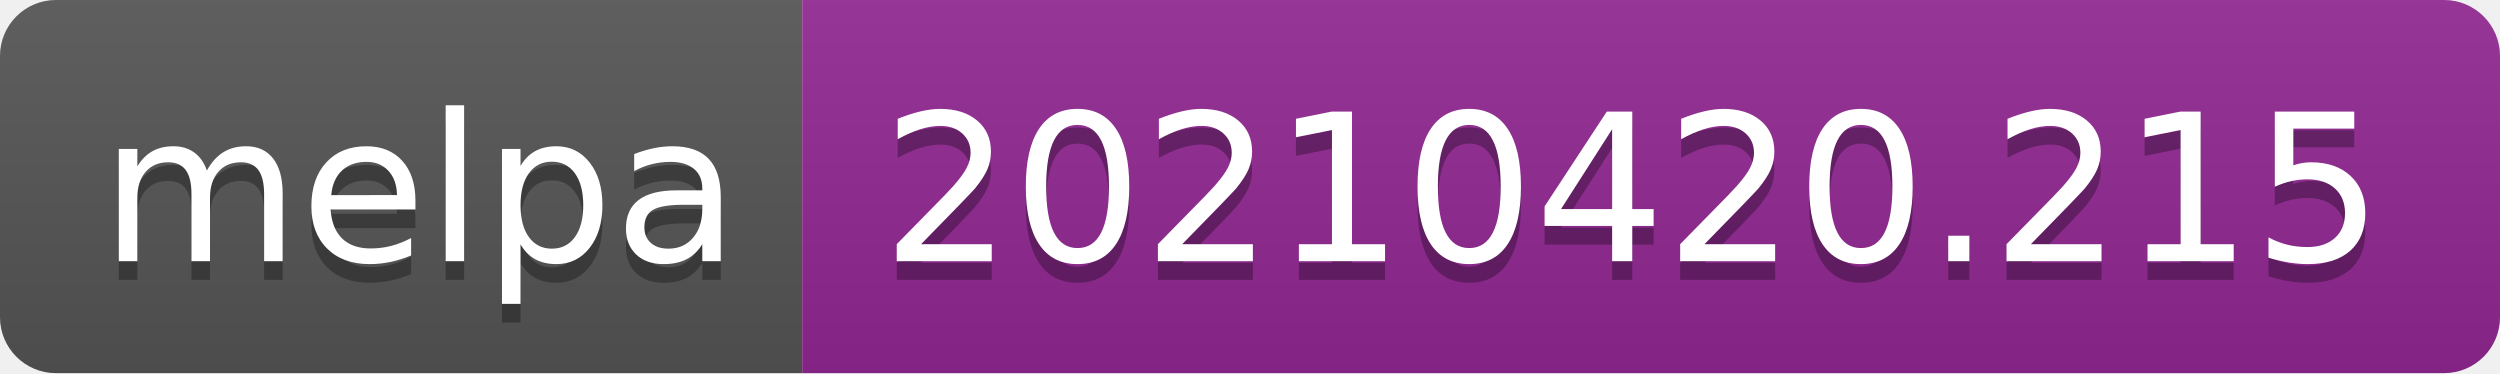
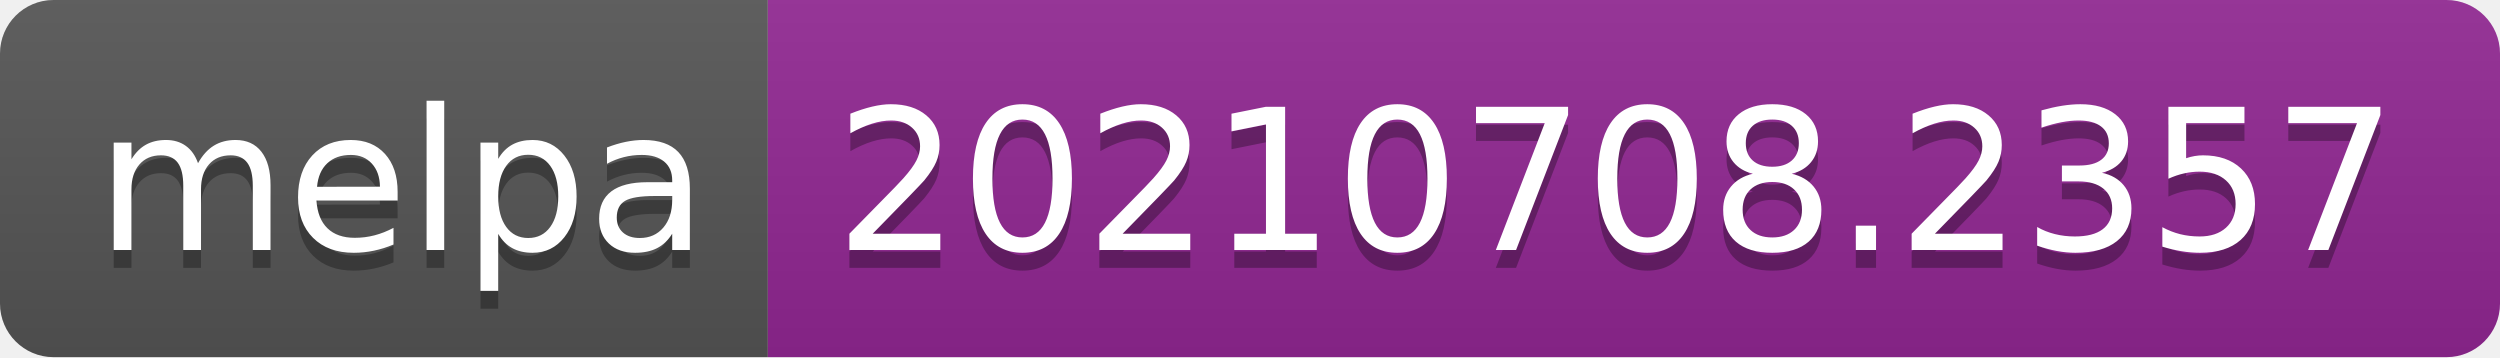
- <svg xmlns="http://www.w3.org/2000/svg" width="134" height="20" role="img" aria-label="melpa: 20210420.215">
+ <svg xmlns="http://www.w3.org/2000/svg" width="140" height="20" role="img" aria-label="melpa: 20210708.2357">
  <linearGradient id="s" x2="0" y2="100%">
    <stop offset="0" stop-color="#bbb" stop-opacity=".1" />
    <stop offset="1" stop-opacity=".1" />
  </linearGradient>
  <clipPath id="r">
-     <rect width="134" height="20" rx="3" fill="#fff" />
+     <rect width="140" height="20" rx="3" fill="#fff" />
  </clipPath>
  <g clip-path="url(#r)">
    <rect width="43" height="20" fill="#555" />
-     <rect x="43" width="91" height="20" fill="#922793" />
-     <rect width="134" height="20" fill="url(#s)" />
+     <rect x="43" width="97" height="20" fill="#922793" />
+     <rect width="140" height="20" fill="url(#s)" />
  </g>
  <g fill="#fff" text-anchor="middle" font-family="Verdana,Geneva,DejaVu Sans,sans-serif" text-rendering="geometricPrecision" font-size="110">
    <text aria-hidden="true" x="225" y="150" fill="#010101" fill-opacity=".3" transform="scale(.1)" textLength="330">melpa</text>
    <text x="225" y="140" transform="scale(.1)" fill="#fff" textLength="330">melpa</text>
-     <text aria-hidden="true" x="875" y="150" fill="#010101" fill-opacity=".3" transform="scale(.1)" textLength="810">20210420.215</text>
-     <text x="875" y="140" transform="scale(.1)" fill="#fff" textLength="810">20210420.215</text>
+     <text aria-hidden="true" x="905" y="150" fill="#010101" fill-opacity=".3" transform="scale(.1)" textLength="870">20210708.2357</text>
+     <text x="905" y="140" transform="scale(.1)" fill="#fff" textLength="870">20210708.2357</text>
  </g>
</svg>
